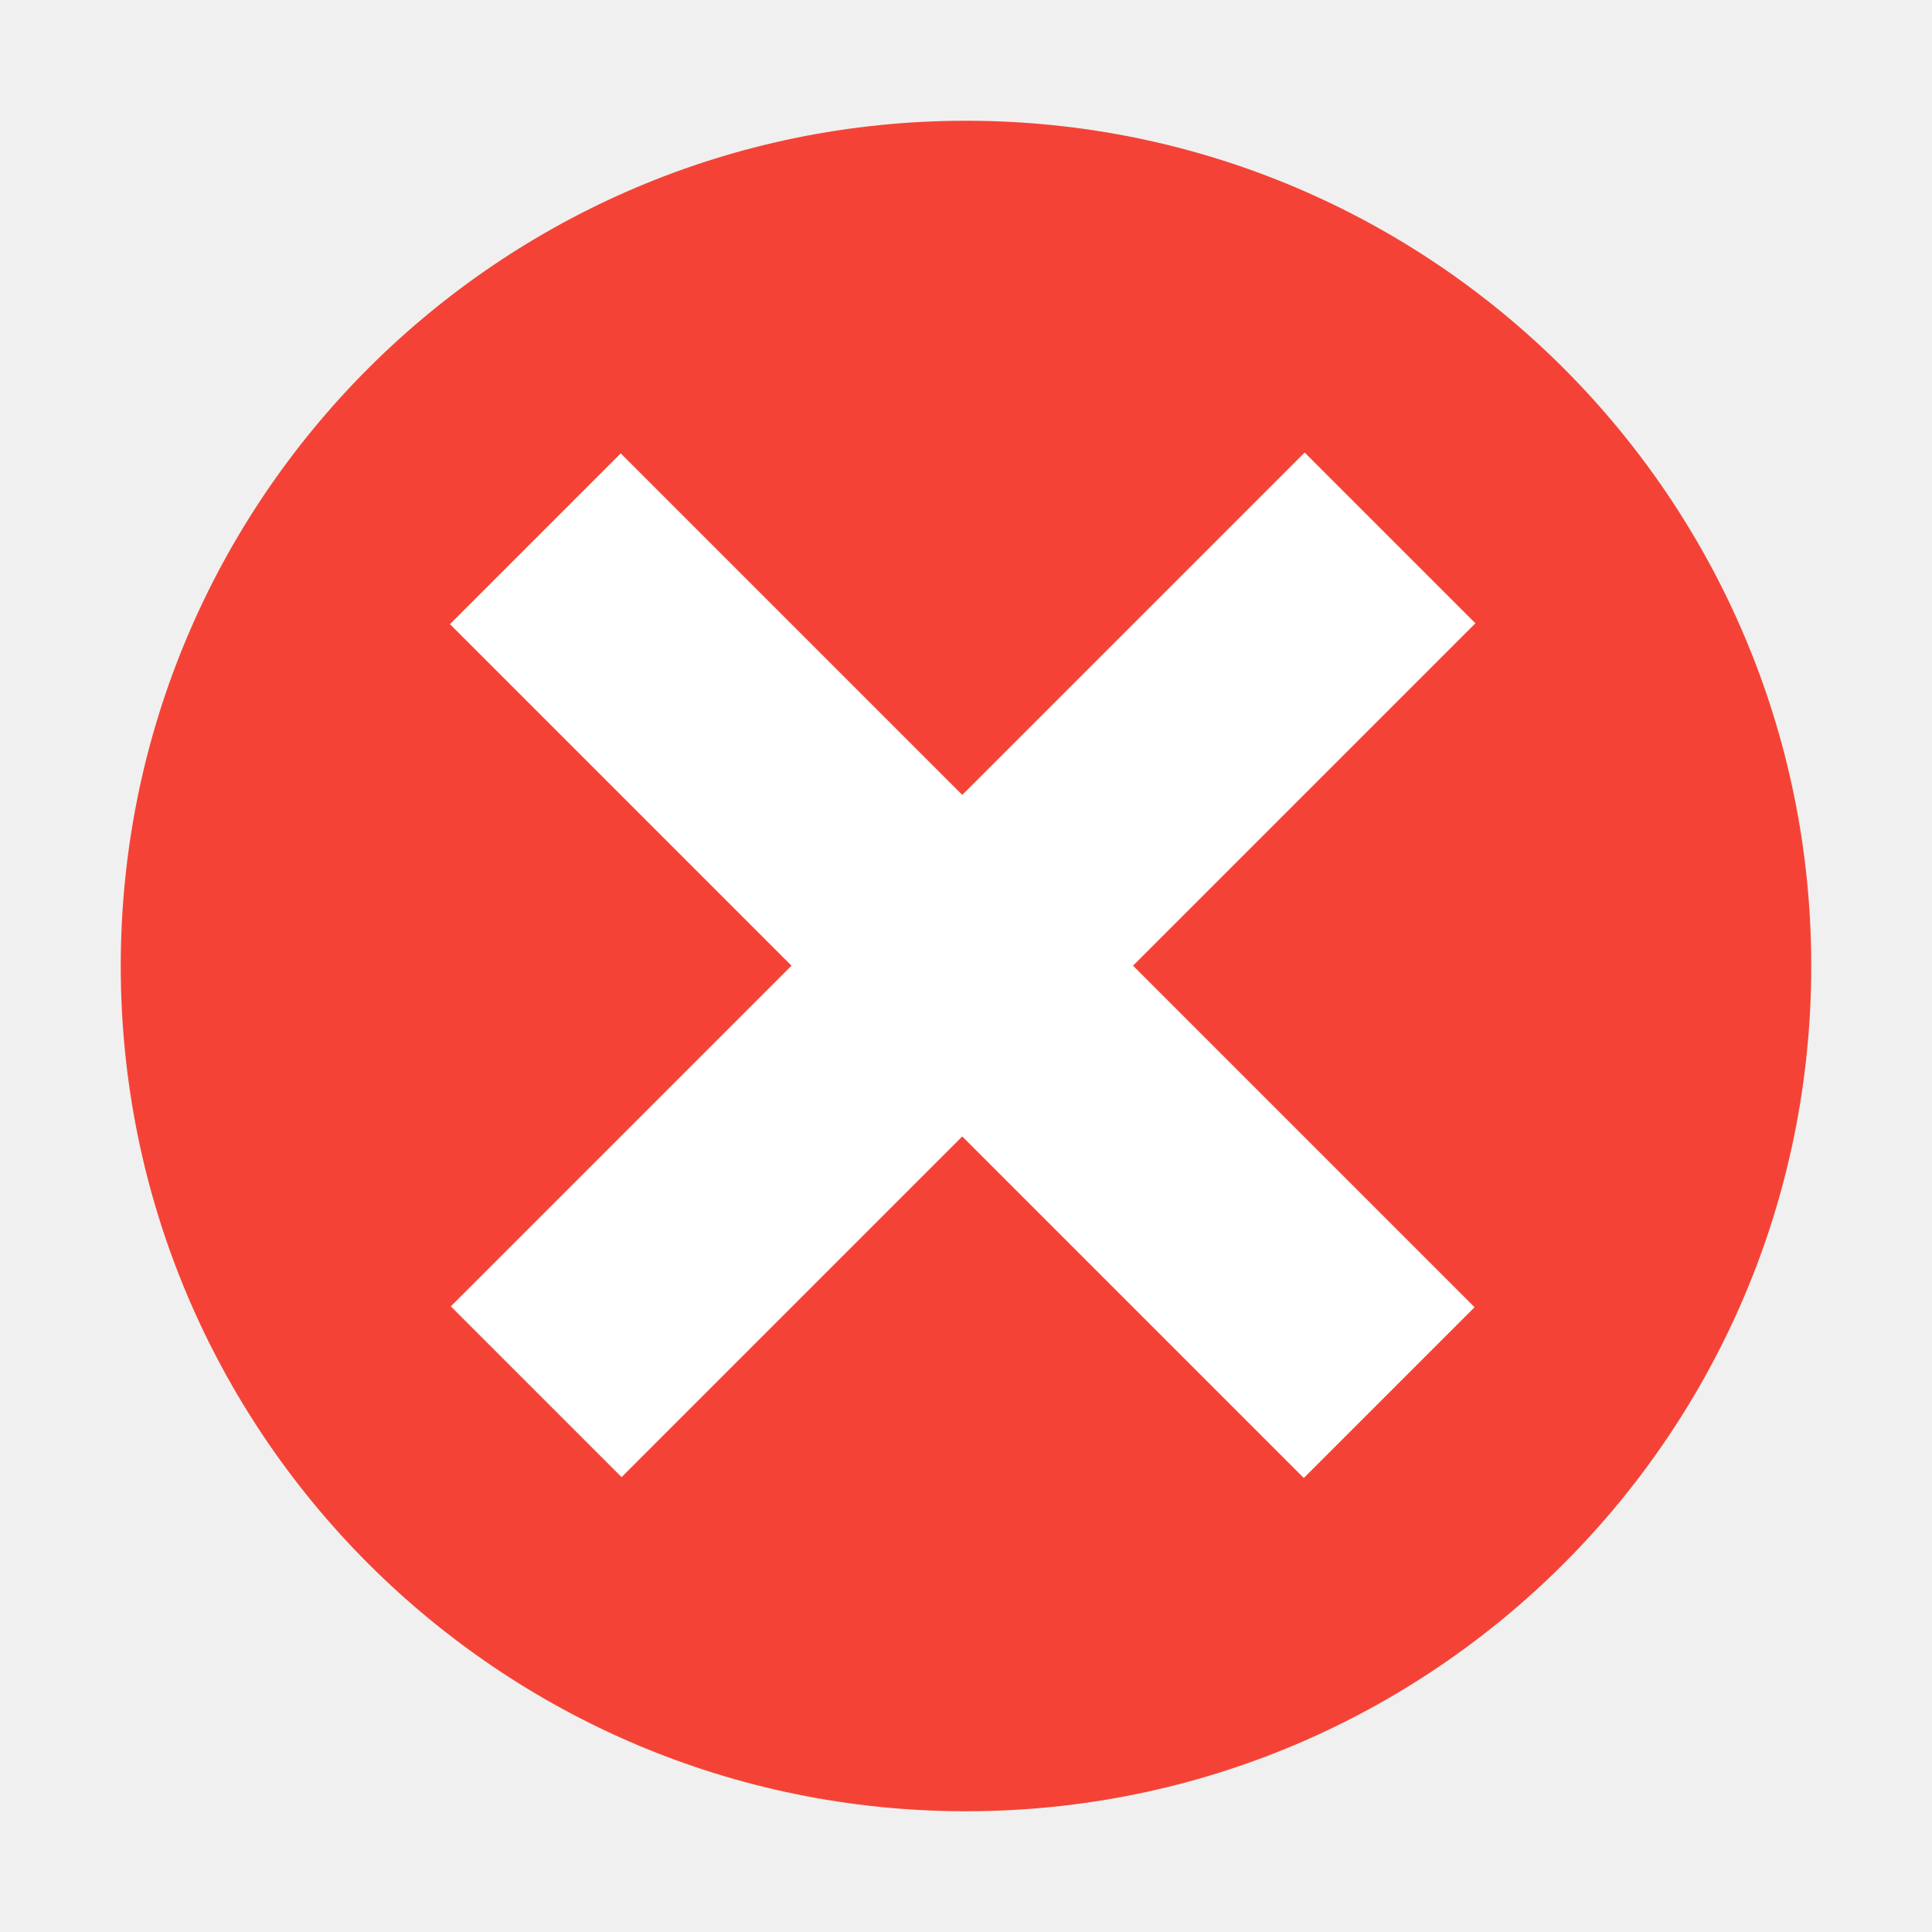
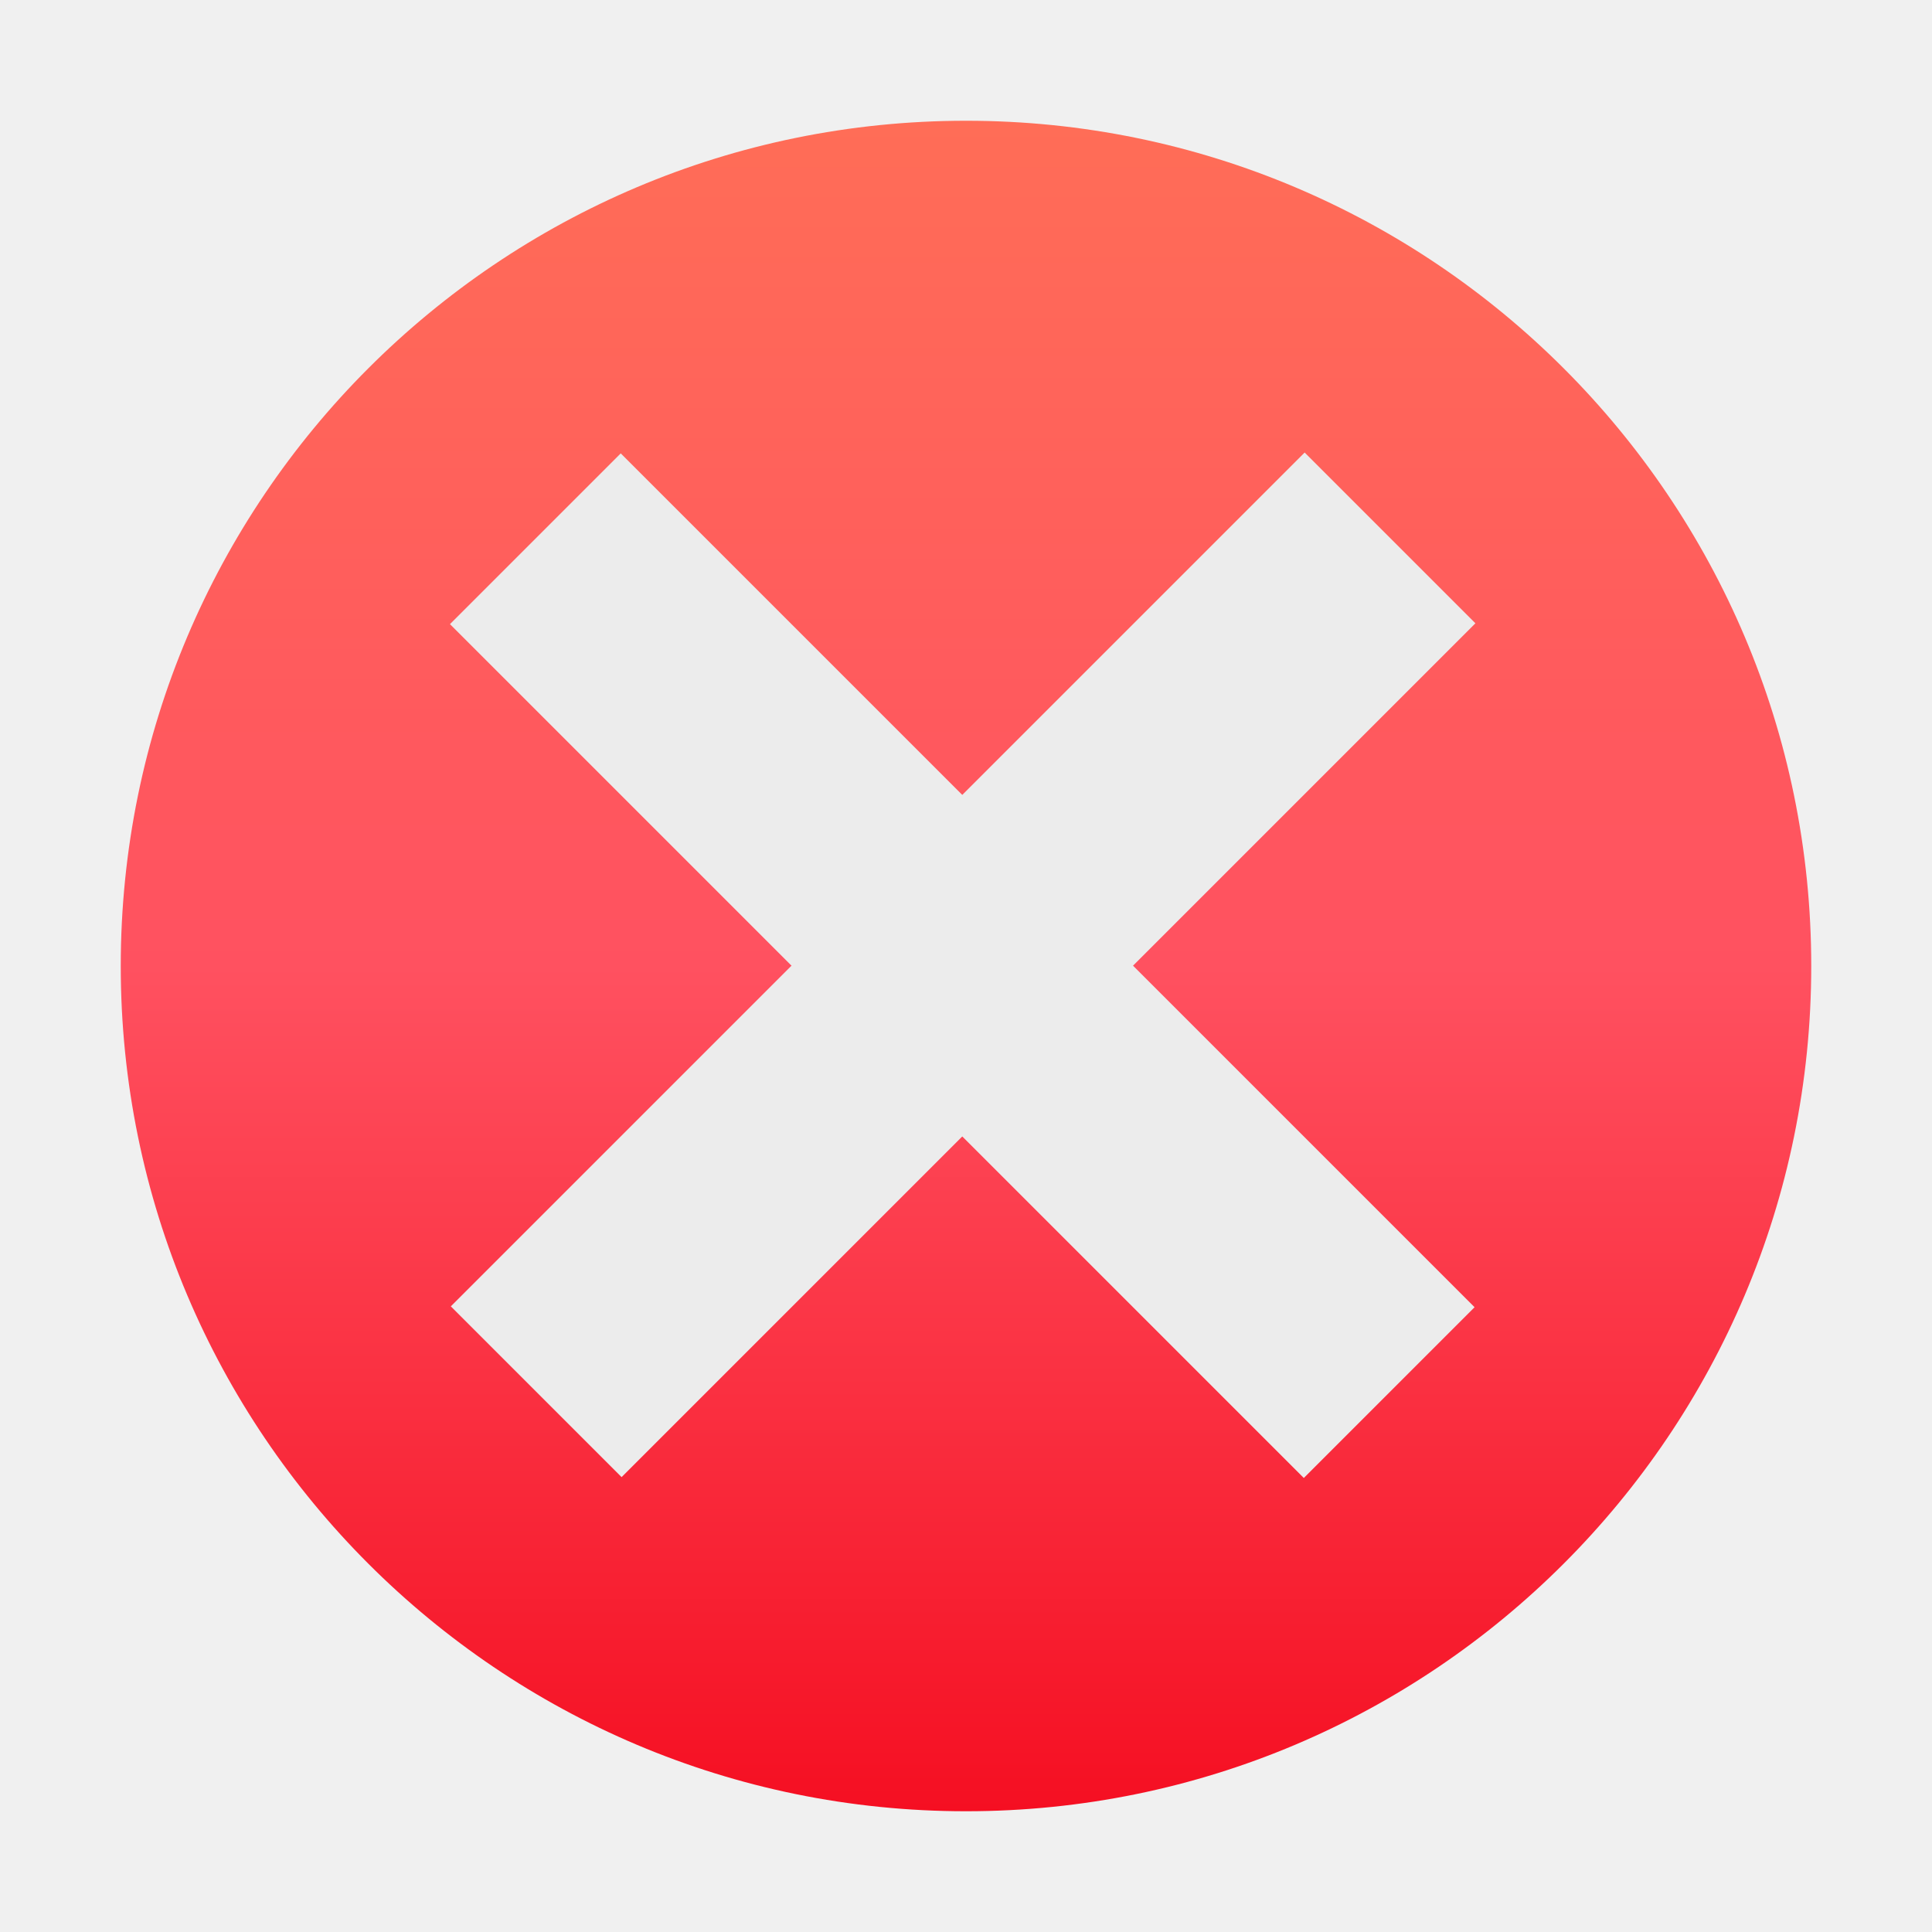
- <svg xmlns="http://www.w3.org/2000/svg" width="16" height="16" version="1.1" viewBox="0 0 16 16">
-   <circle style="fill:#f44336" cx="8" cy="8" r="7" />
-   <rect style="fill:#ffffff" width="2" height="10" x="-.98" y="-16.29" transform="rotate(135)" />
-   <rect style="fill:#ffffff" width="2" height="10" x="-12.29" y="-5.01" transform="rotate(-135)" />
+ <svg xmlns="http://www.w3.org/2000/svg" width="16" height="16" version="1.1">
+   <defs>
+     <linearGradient id="carbon" x1="0%" x2="0%" y1="0%" y2="100%">
+       <stop offset="0%" style="stop-color: #525c66; stop-opacity: 1" />
+       <stop offset="100%" style="stop-color: #36424e; stop-opacity: 1" />
+     </linearGradient>
+     <linearGradient id="cyberblue" x1="0%" x2="0%" y1="0%" y2="100%">
+       <stop stop-color="#07B3FF" />
+       <stop offset="1" stop-color="#007DE8" />
+     </linearGradient>
+     <linearGradient id="cyberneon" x1="0%" x2="0%" y1="0%" y2="100%">
+       <stop offset="0" style="stop-color: #0abdc6; stop-opacity: 1" />
+       <stop offset="1" style="stop-color: #ea00d9; stop-opacity: 1" />
+     </linearGradient>
+     <linearGradient id="cyberorange" x1="0%" x2="0%" y1="0%" y2="100%">
+       <stop offset="0%" style="stop-color: #FF9757; stop-opacity: 1" />
+       <stop offset="50%" style="stop-color: #FF6E51; stop-opacity: 1" />
+       <stop offset="100%" style="stop-color: #F5350F; stop-opacity: 1" />
+     </linearGradient>
+     <linearGradient id="cyberturquoise" x1="0%" x2="0%" y1="0%" y2="100%">
+       <stop stop-color="#037164" />
+       <stop offset="1" stop-color="#00AC98" />
+     </linearGradient>
+     <linearGradient id="fitdance" x1="0%" x2="0%" y1="0%" y2="100%">
+       <stop offset="0%" style="stop-color: #1ad6ab; stop-opacity: 1" />
+       <stop offset="100%" style="stop-color: #329db6; stop-opacity: 1" />
+     </linearGradient>
+     <linearGradient id="goldcarbon" x1="0%" x2="0%" y1="0%" y2="100%">
+       <stop offset="1e-07" stop-color="#EDC268" />
+       <stop offset="1" stop-color="#9B7424" />
+     </linearGradient>
+     <linearGradient id="lemon" x1="0%" x2="0%" y1="0%" y2="100%">
+       <stop offset="0.1" stop-color="#6DDB0A" />
+       <stop offset="0.2" stop-color="#61D915" />
+       <stop offset="0.3" stop-color="#55D620" />
+       <stop offset="0.4" stop-color="#49D42B" />
+       <stop offset="0.5" stop-color="#3CD235" />
+       <stop offset="0.6" stop-color="#30CF40" />
+       <stop offset="0.7" stop-color="#24CD4B" />
+       <stop offset="0.8" stop-color="#18CA56" />
+       <stop offset="0.9" stop-color="#0CC861" />
+       <stop offset="1.0" stop-color="#00C66B" />
+     </linearGradient>
+     <linearGradient id="purplecarbon" x1="0%" x2="0%" y1="0%" y2="100%">
+       <stop offset="1e-07" stop-color="#EC57FF" />
+       <stop offset="0.5" stop-color="#C551FF" />
+       <stop offset="1" stop-color="#A90FF5" />
+     </linearGradient>
+     <linearGradient id="redcarbon" x1="0%" x2="0%" y1="0%" y2="100%">
+       <stop offset="0%" style="stop-color: #FF6D57; stop-opacity: 1" />
+       <stop offset="50%" style="stop-color: #FF5160; stop-opacity: 1" />
+       <stop offset="100%" style="stop-color: #F50F22; stop-opacity: 1" />
+     </linearGradient>
+     <linearGradient id="silvercarbon" x1="0%" x2="0%" y1="0%" y2="100%">
+       <stop offset="0%" stop-color="#DFDFDF" />
+       <stop offset="100%" stop-color="#A0A0A0" />
+     </linearGradient>
+     <linearGradient id="ubuntu" x1="0%" x2="0%" y1="0%" y2="100%">
+       <stop offset="1e-07" stop-color="#AD4F8D" />
+       <stop offset="1" stop-color="#6B8CCB" />
+     </linearGradient>
+   </defs>
+   <circle fill="url(#redcarbon)" cx="8" cy="8" r="7" />
+   <rect fill="#ececec" width="2" height="10" x="-.98" y="-16.29" transform="rotate(135)" />
+   <rect fill="#ececec" width="2" height="10" x="-12.29" y="-5.01" transform="rotate(-135)" />
</svg>
